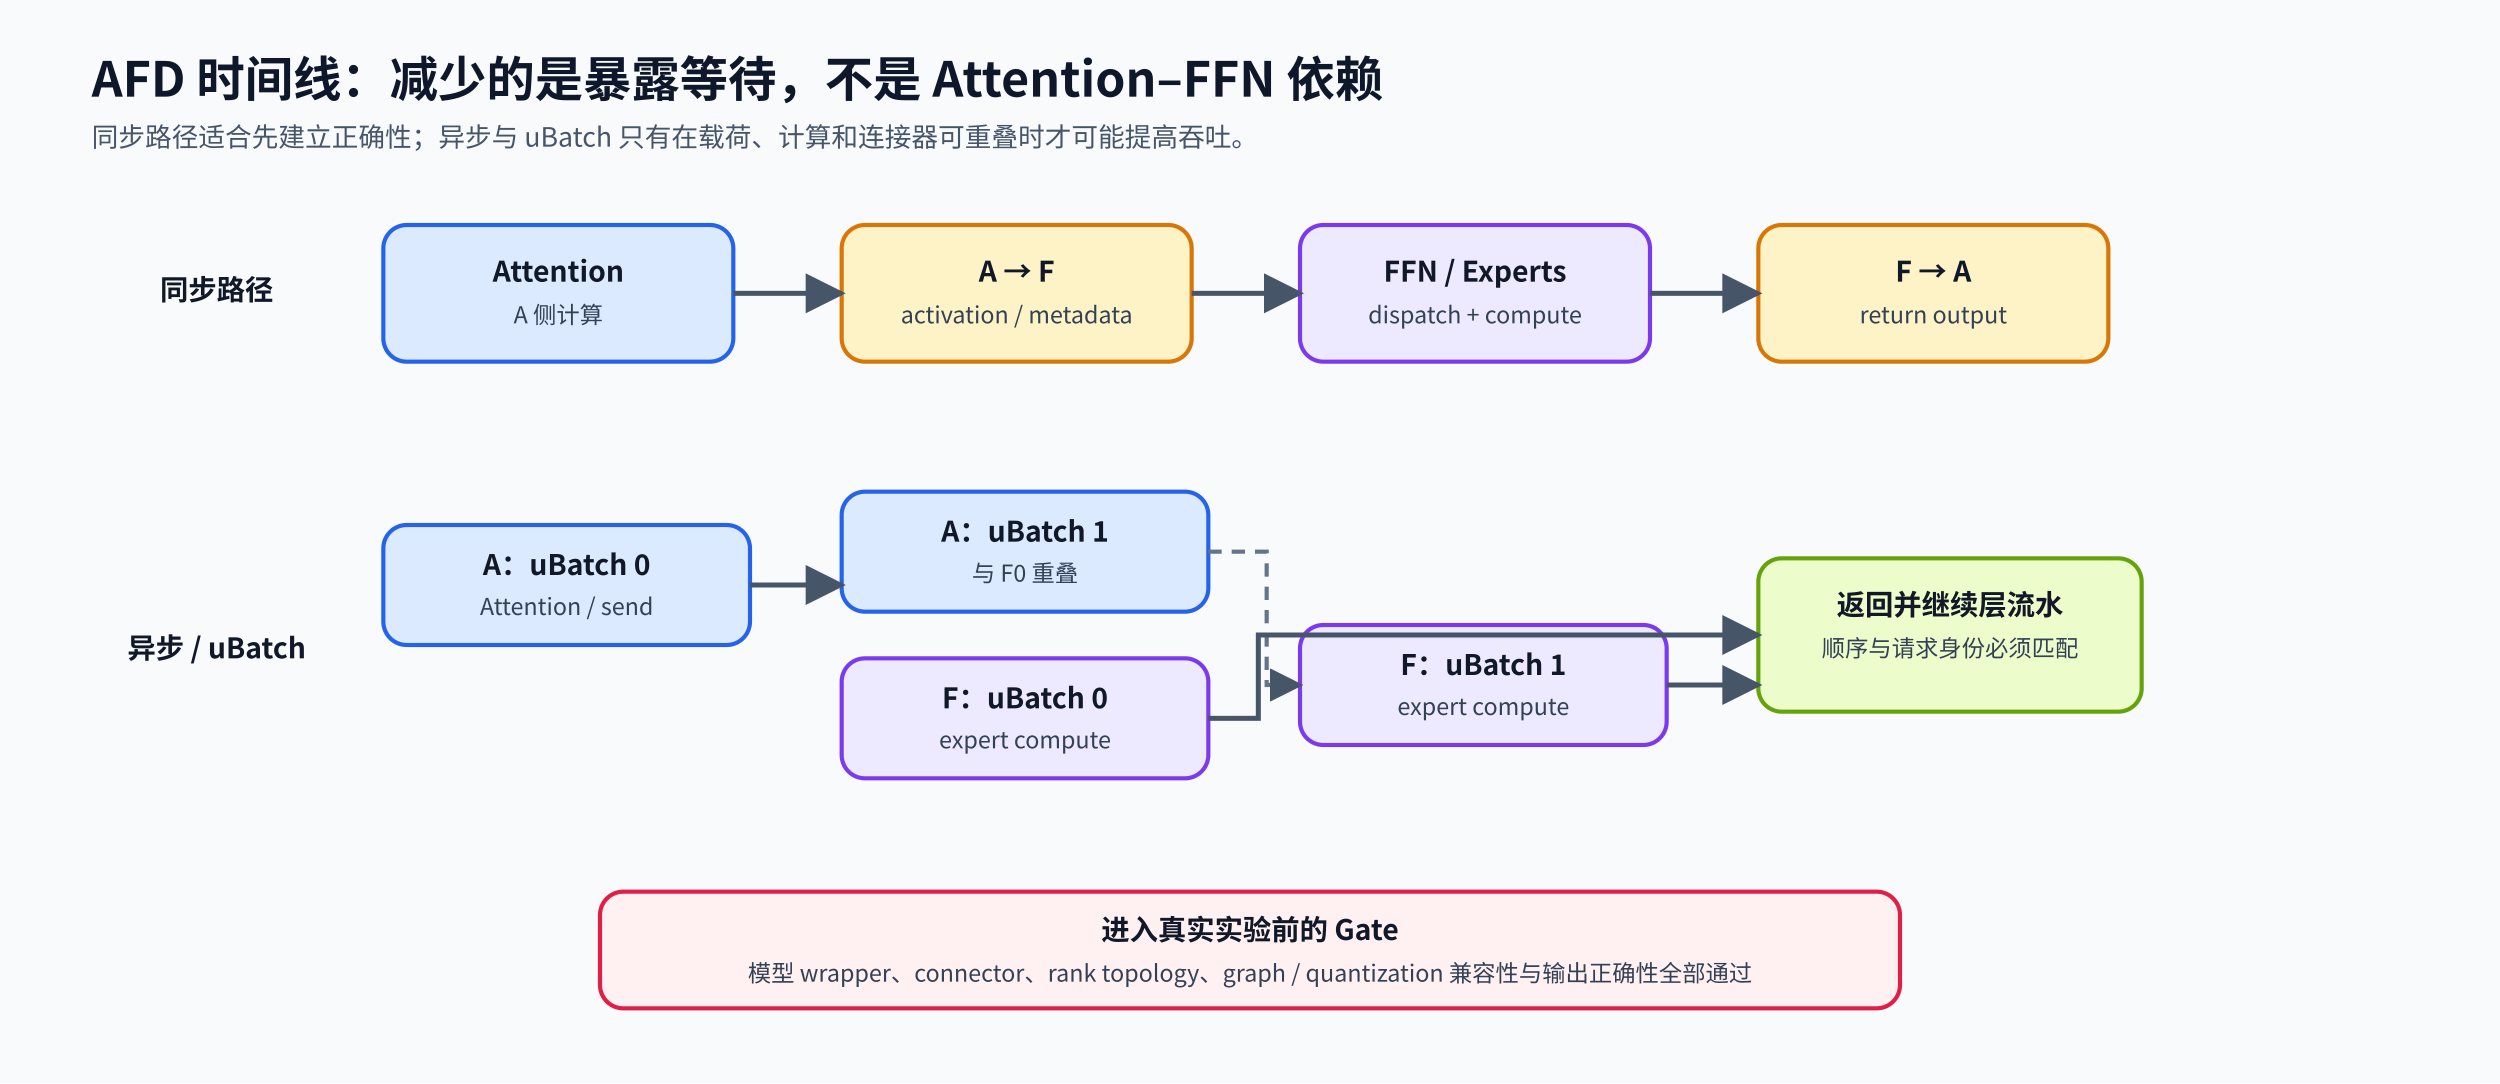
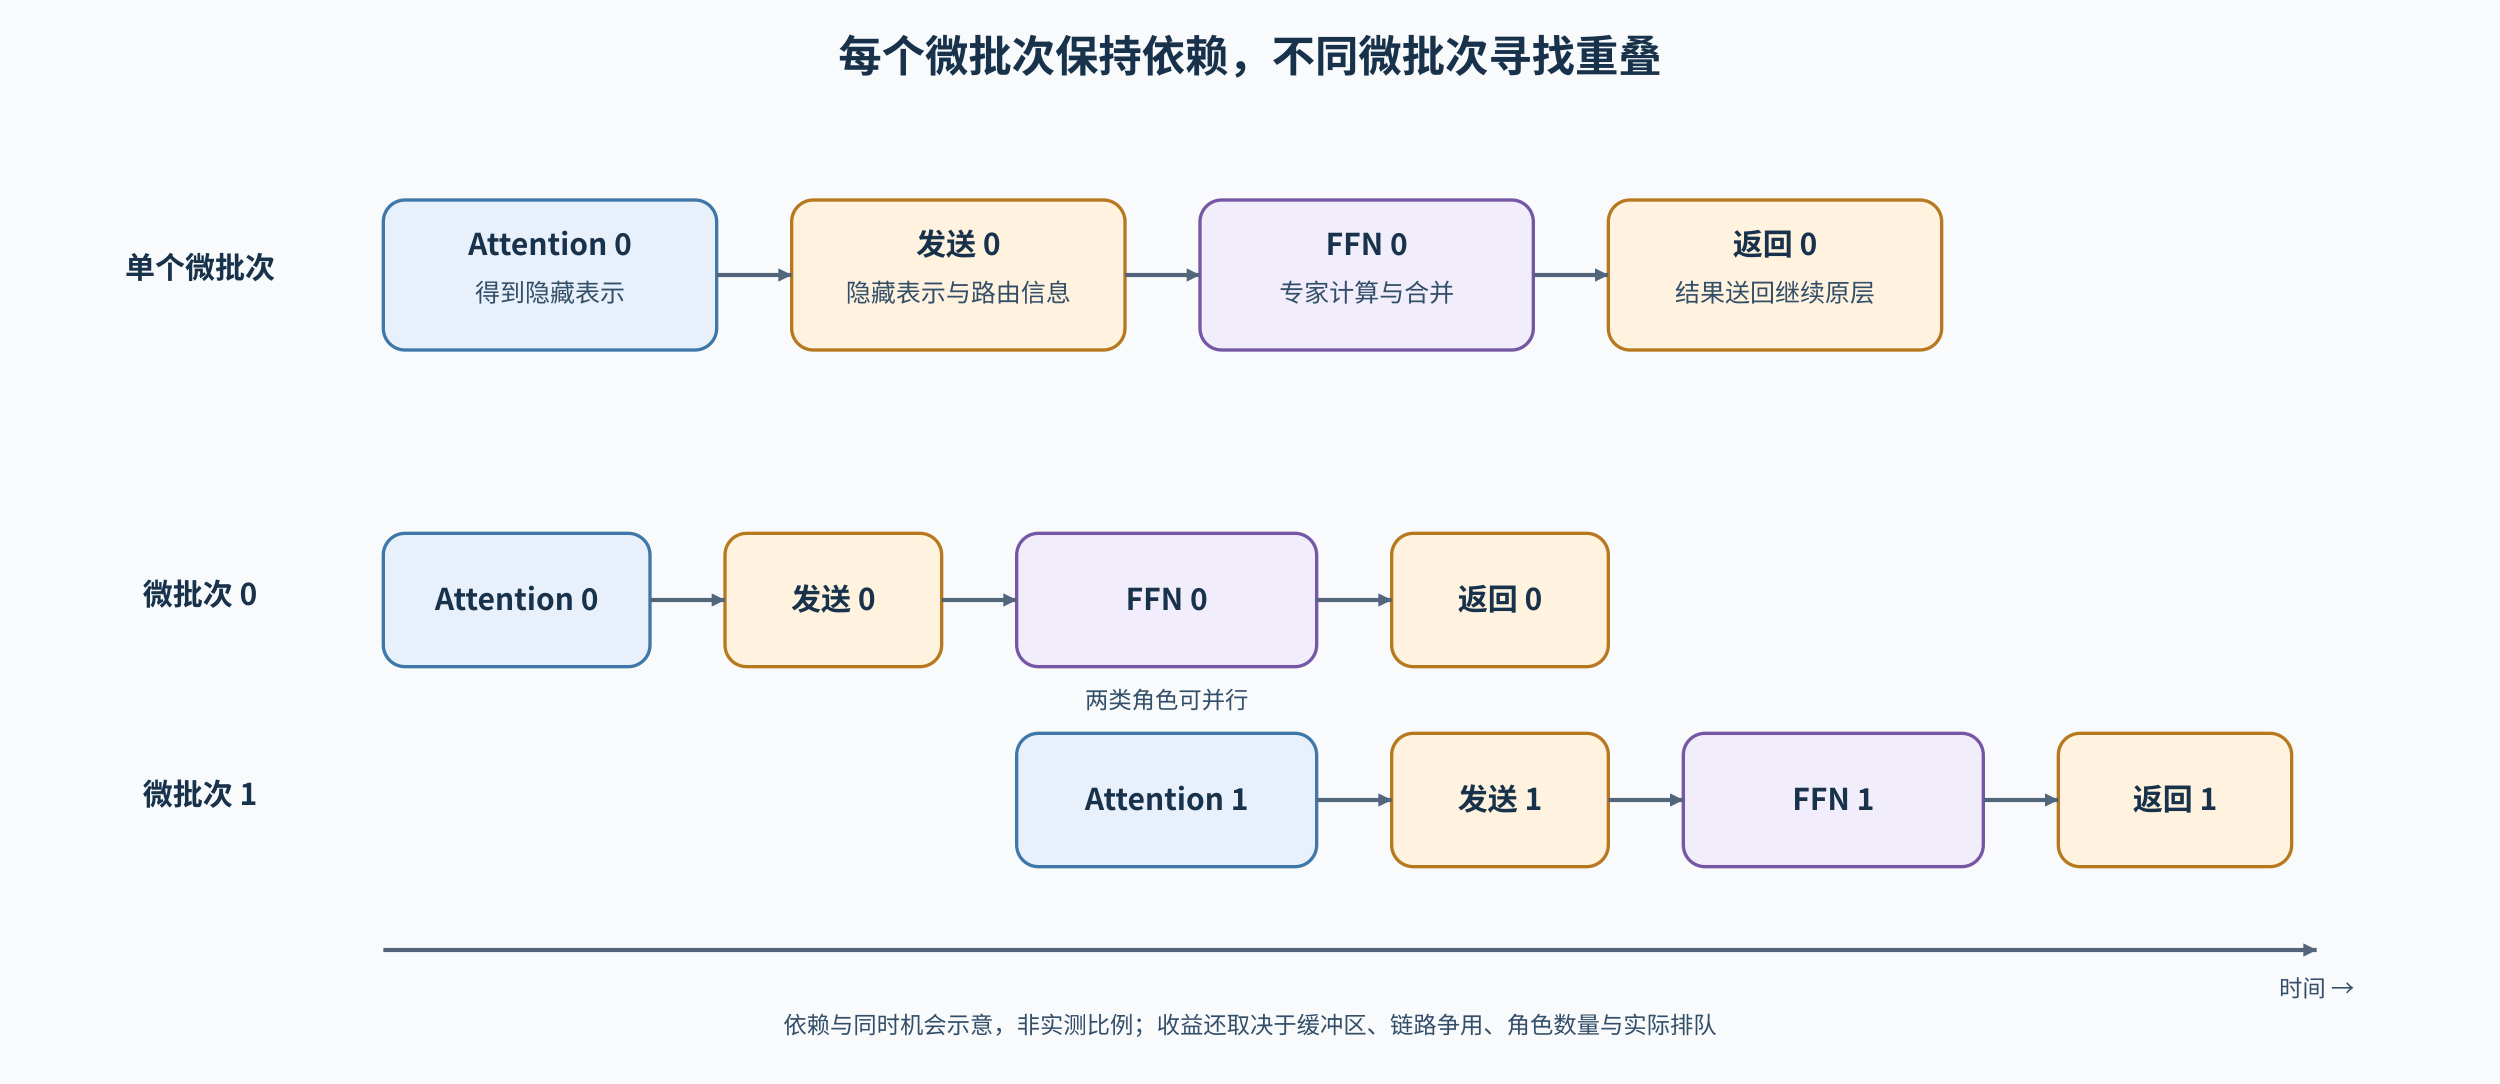
<svg xmlns="http://www.w3.org/2000/svg" width="1500" height="650" viewBox="0 0 1500 650" role="img" aria-labelledby="title desc">
  <defs>
-     <marker id="arrow" viewBox="0 0 10 10" refX="9" refY="5" markerWidth="8" markerHeight="8" orient="auto">
-       <path d="M0 0L10 5L0 10Z" fill="#475569" />
+     <marker id="arrow" markerUnits="userSpaceOnUse" markerWidth="8" markerHeight="8" refX="8" refY="4" orient="auto">
+       <path d="M0 0L8 4L0 8Z" fill="#52657a" />
    </marker>
-     <style>.title{font:700 29px "Noto Sans CJK SC","Microsoft YaHei",sans-serif;fill:#0f172a}.sub{font:500 16px "Noto Sans CJK SC","Microsoft YaHei",sans-serif;fill:#475569}.head{font:700 17px "Noto Sans CJK SC","Microsoft YaHei",sans-serif;fill:#111827;text-anchor:middle}.body{font:500 14px "Noto Sans CJK SC","Microsoft YaHei",sans-serif;fill:#334155;text-anchor:middle}.node{stroke-width:2.5;rx:14}.flow{stroke:#475569;stroke-width:3;fill:none;marker-end:url(#arrow)}.dash{stroke:#64748b;stroke-width:2.5;fill:none;stroke-dasharray:8 6;marker-end:url(#arrow)}</style>
+     <style>text{font-family:"Noto Sans CJK SC","Microsoft YaHei",sans-serif;font-size:15px;font-weight:400;fill:#334e68}.title{font-size:26px;font-weight:700;fill:#18324b}.h{font-size:18px;font-weight:600;fill:#18324b}.s{font-size:14px}.edge{fill:none;stroke:#52657a;stroke-width:2.5;marker-end:url(#arrow)}.opt{fill:none;stroke:#7657a5;stroke-width:2;stroke-dasharray:7 5;marker-end:url(#arrow)}</style>
  </defs>
  <rect width="1500" height="650" fill="#f8fafc" />
-   <text x="55" y="58" class="title">AFD 时间线：减少的是暴露等待，不是 Attention–FFN 依赖</text>
-   <text x="55" y="88" class="sub">同步路径适合先建立正确性；异步与 uBatch 只有在载荷、计算和连接器可重叠时才可能提高吞吐。</text>
-   <text x="130" y="180" class="head">同步路径</text>
-   <rect x="230" y="135" width="210" height="82" class="node" fill="#dbeafe" stroke="#2563eb" />
-   <text x="335" y="169" class="head">Attention</text>
-   <text x="335" y="194" class="body">A 侧计算</text>
-   <rect x="505" y="135" width="210" height="82" class="node" fill="#fef3c7" stroke="#d97706" />
-   <text x="610" y="169" class="head">A → F</text>
-   <text x="610" y="194" class="body">activation / metadata</text>
-   <rect x="780" y="135" width="210" height="82" class="node" fill="#ede9fe" stroke="#7c3aed" />
-   <text x="885" y="169" class="head">FFN / Experts</text>
-   <text x="885" y="194" class="body">dispatch + compute</text>
-   <rect x="1055" y="135" width="210" height="82" class="node" fill="#fef3c7" stroke="#d97706" />
-   <text x="1160" y="169" class="head">F → A</text>
-   <text x="1160" y="194" class="body">return output</text>
-   <path d="M440 176H505" class="flow" />
-   <path d="M715 176H780" class="flow" />
-   <path d="M990 176H1055" class="flow" />
-   <text x="130" y="395" class="head">异步 / uBatch</text>
-   <rect x="230" y="315" width="220" height="72" class="node" fill="#dbeafe" stroke="#2563eb" />
-   <text x="340" y="345" class="head">A：uBatch 0</text>
-   <text x="340" y="369" class="body">Attention / send</text>
-   <rect x="505" y="395" width="220" height="72" class="node" fill="#ede9fe" stroke="#7c3aed" />
-   <text x="615" y="425" class="head">F：uBatch 0</text>
-   <text x="615" y="449" class="body">expert compute</text>
-   <rect x="505" y="295" width="220" height="72" class="node" fill="#dbeafe" stroke="#2563eb" />
-   <text x="615" y="325" class="head">A：uBatch 1</text>
-   <text x="615" y="349" class="body">与 F0 重叠</text>
-   <rect x="780" y="375" width="220" height="72" class="node" fill="#ede9fe" stroke="#7c3aed" />
-   <text x="890" y="405" class="head">F：uBatch 1</text>
-   <text x="890" y="429" class="body">expert compute</text>
-   <rect x="1055" y="335" width="230" height="92" class="node" fill="#ecfccb" stroke="#65a30d" />
-   <text x="1170" y="369" class="head">返回并继续层流水</text>
-   <text x="1170" y="394" class="body">顺序与请求身份必须匹配</text>
-   <path d="M450 351H505" class="flow" />
-   <path d="M725 331H760V411H780" class="dash" />
-   <path d="M725 431H755V381H1055" class="flow" />
-   <path d="M1000 411H1055" class="flow" />
-   <rect x="360" y="535" width="780" height="70" class="node" fill="#fff1f2" stroke="#e11d48" />
-   <text x="750" y="564" class="head">进入真实实验前的 Gate</text>
-   <text x="750" y="589" class="body">模型 wrapper、connector、rank topology、graph / quantization 兼容性与输出正确性全部通过</text>
+   <text x="750" y="43" text-anchor="middle" class="title">每个微批次保持依赖，不同微批次寻找重叠</text>
+   <text x="120" y="167" text-anchor="middle" class="h">单个微批次</text>
+   <rect x="230" y="120" width="200" height="90" rx="13" fill="#e8f1fb" stroke="#3f78a8" stroke-width="2" />
+   <text x="330" y="153" text-anchor="middle" class="h">Attention 0</text>
+   <text x="330" y="181" text-anchor="middle">得到隐藏表示</text>
+   <rect x="475" y="120" width="200" height="90" rx="13" fill="#fff3df" stroke="#b7791f" stroke-width="2" />
+   <text x="575" y="153" text-anchor="middle" class="h">发送 0</text>
+   <text x="575" y="181" text-anchor="middle">隐藏表示与路由信息</text>
+   <rect x="720" y="120" width="200" height="90" rx="13" fill="#f1edfb" stroke="#7657a5" stroke-width="2" />
+   <text x="820" y="153" text-anchor="middle" class="h">FFN 0</text>
+   <text x="820" y="181" text-anchor="middle">专家计算与合并</text>
+   <rect x="965" y="120" width="200" height="90" rx="13" fill="#fff3df" stroke="#b7791f" stroke-width="2" />
+   <text x="1065" y="153" text-anchor="middle" class="h">返回 0</text>
+   <text x="1065" y="181" text-anchor="middle">结果送回继续原层</text>
+   <path d="M430 165H475" class="edge" />
+   <path d="M675 165H720" class="edge" />
+   <path d="M920 165H965" class="edge" />
+   <text x="120" y="363" text-anchor="middle" class="h">微批次 0</text>
+   <rect x="230" y="320" width="160" height="80" rx="13" fill="#e8f1fb" stroke="#3f78a8" stroke-width="2" />
+   <text x="310" y="366" text-anchor="middle" class="h">Attention 0</text>
+   <rect x="435" y="320" width="130" height="80" rx="13" fill="#fff3df" stroke="#b7791f" stroke-width="2" />
+   <text x="500" y="366" text-anchor="middle" class="h">发送 0</text>
+   <rect x="610" y="320" width="180" height="80" rx="13" fill="#f1edfb" stroke="#7657a5" stroke-width="2" />
+   <text x="700" y="366" text-anchor="middle" class="h">FFN 0</text>
+   <rect x="835" y="320" width="130" height="80" rx="13" fill="#fff3df" stroke="#b7791f" stroke-width="2" />
+   <text x="900" y="366" text-anchor="middle" class="h">返回 0</text>
+   <path d="M390 360H435" class="edge" />
+   <path d="M565 360H610" class="edge" />
+   <path d="M790 360H835" class="edge" />
+   <text x="120" y="483" text-anchor="middle" class="h">微批次 1</text>
+   <rect x="610" y="440" width="180" height="80" rx="13" fill="#e8f1fb" stroke="#3f78a8" stroke-width="2" />
+   <text x="700" y="486" text-anchor="middle" class="h">Attention 1</text>
+   <rect x="835" y="440" width="130" height="80" rx="13" fill="#fff3df" stroke="#b7791f" stroke-width="2" />
+   <text x="900" y="486" text-anchor="middle" class="h">发送 1</text>
+   <rect x="1010" y="440" width="180" height="80" rx="13" fill="#f1edfb" stroke="#7657a5" stroke-width="2" />
+   <text x="1100" y="486" text-anchor="middle" class="h">FFN 1</text>
+   <rect x="1235" y="440" width="140" height="80" rx="13" fill="#fff3df" stroke="#b7791f" stroke-width="2" />
+   <text x="1305" y="486" text-anchor="middle" class="h">返回 1</text>
+   <path d="M790 480H835" class="edge" />
+   <path d="M965 480H1010" class="edge" />
+   <path d="M1190 480H1235" class="edge" />
+   <text x="700" y="425" text-anchor="middle" class="s">两类角色可并行</text>
+   <path d="M230 570H1390" class="edge" />
+   <text x="1390" y="598" text-anchor="middle" class="s">时间 →</text>
+   <text x="750" y="620" text-anchor="middle" class="s">依赖与同时机会示意，非实测比例；收益还取决于缓冲区、链路争用、角色数量与实际排队</text>
</svg>
